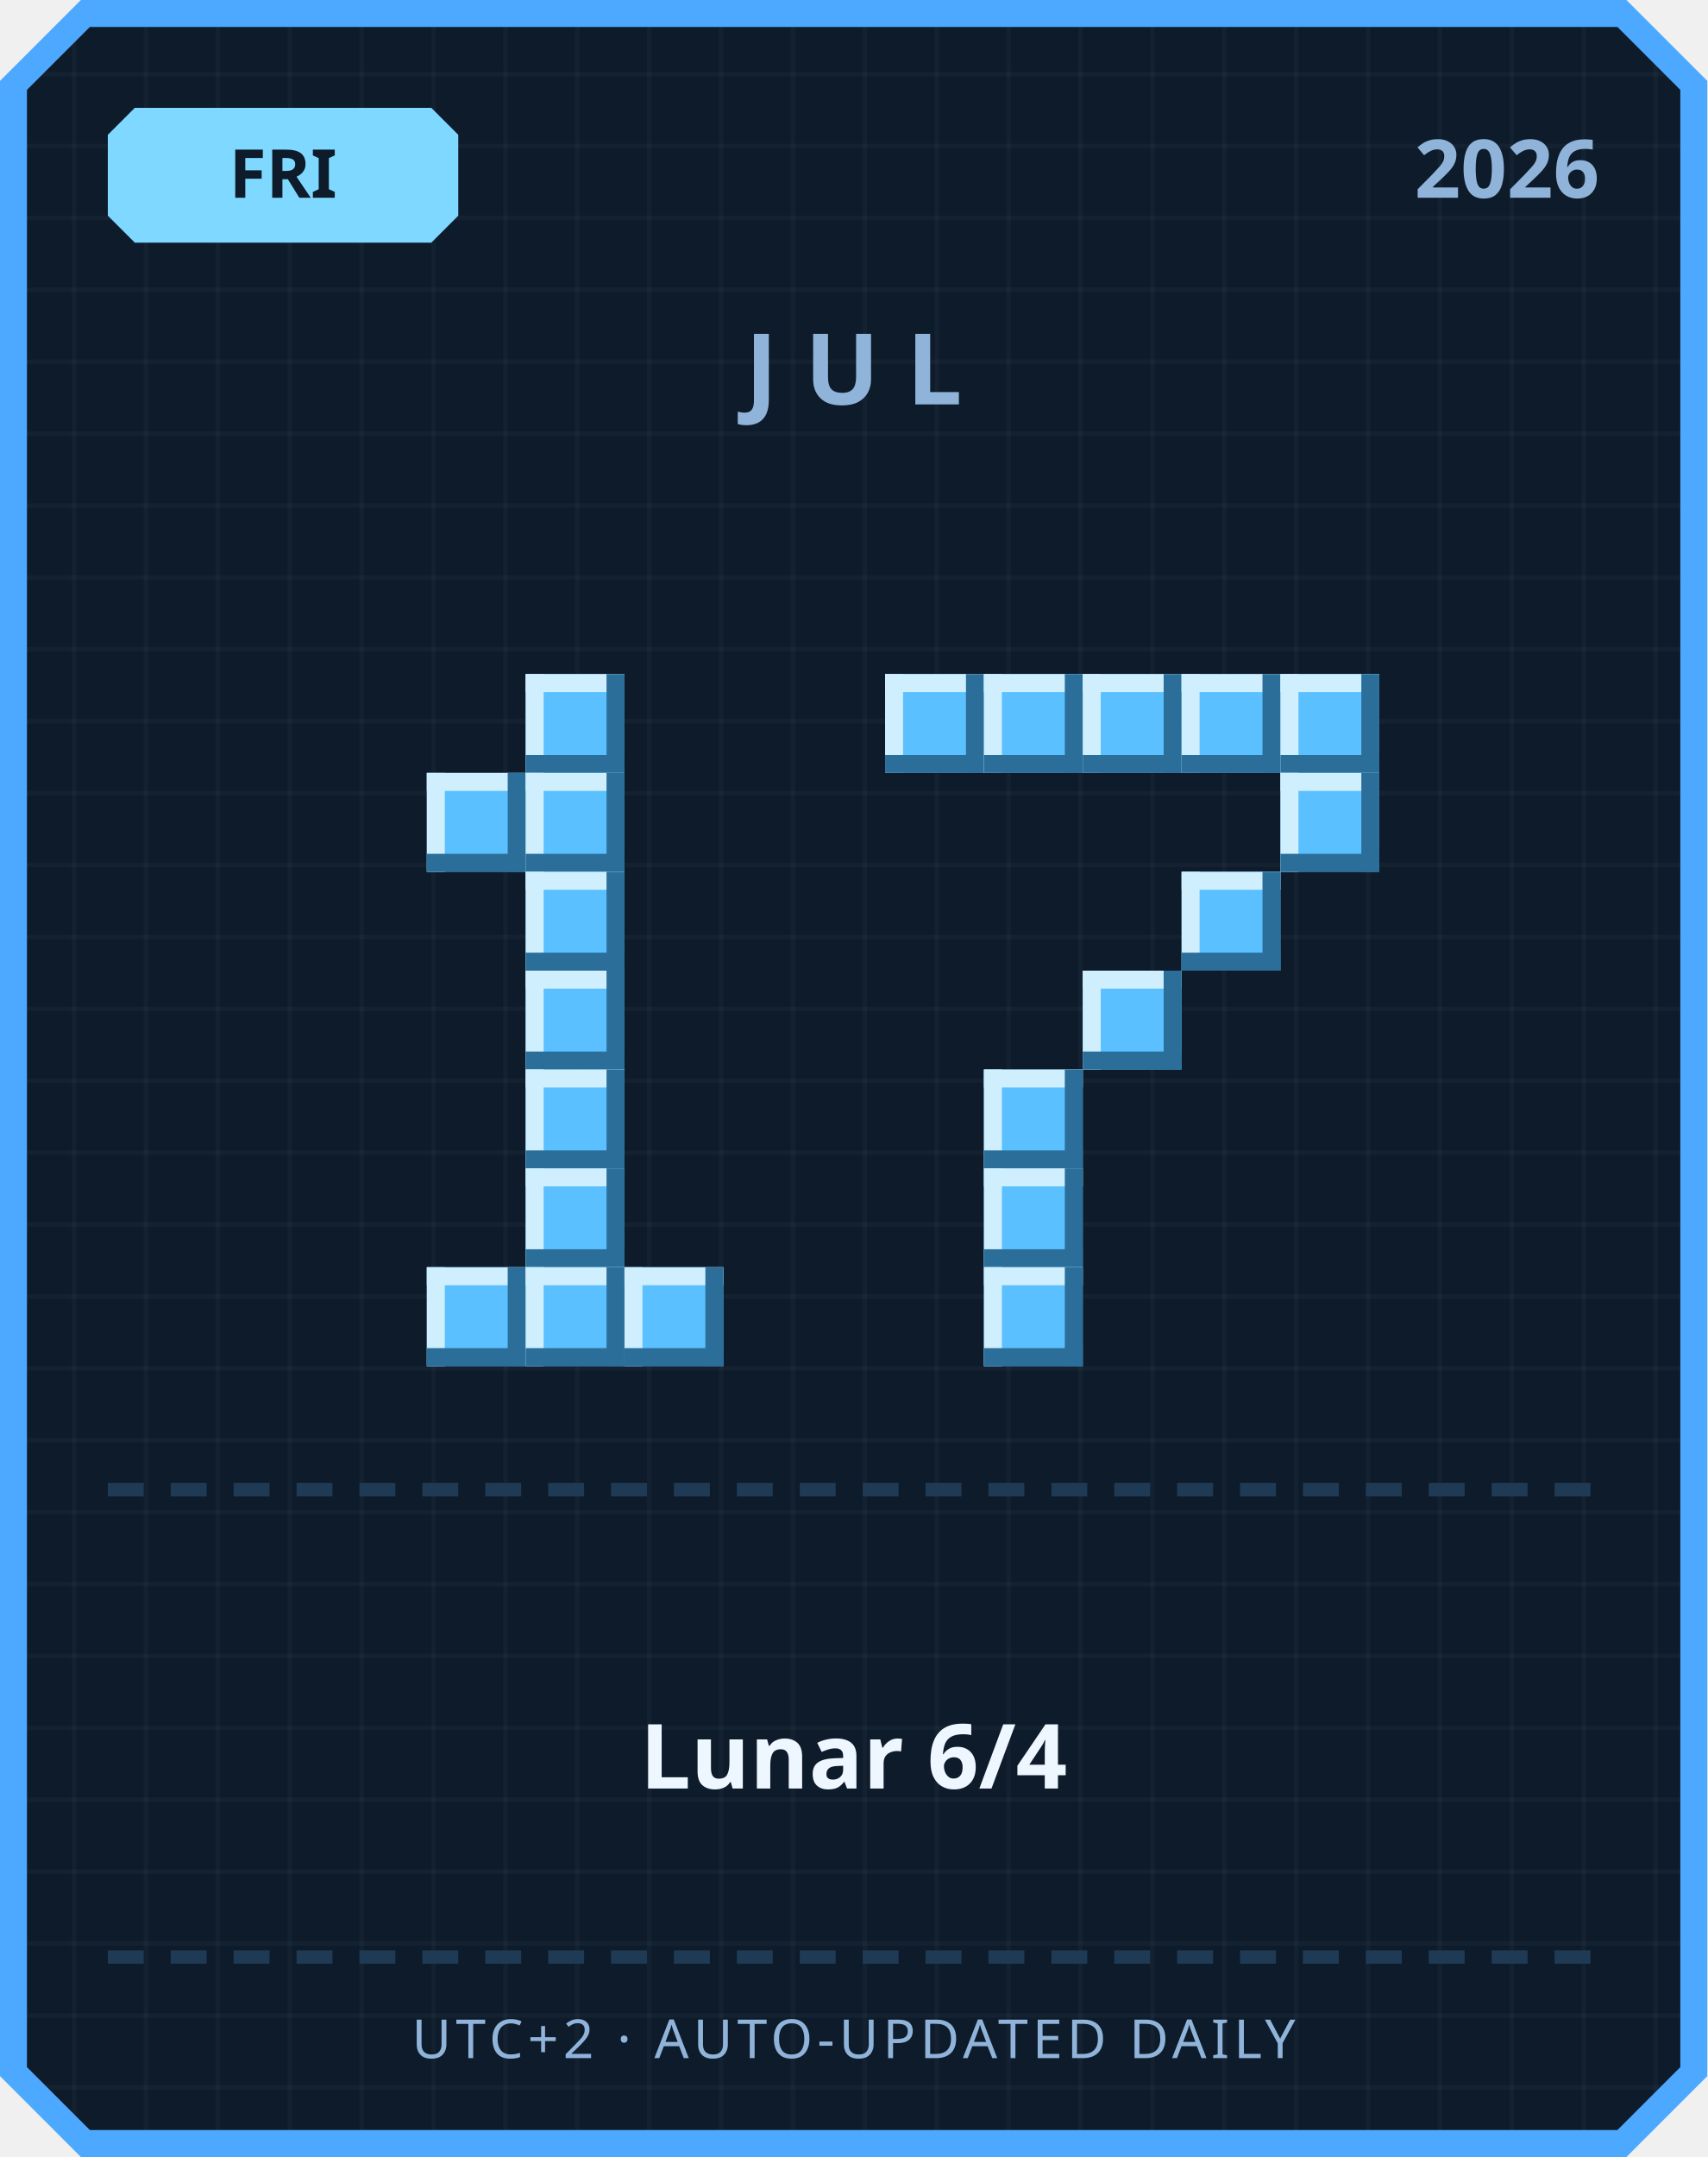
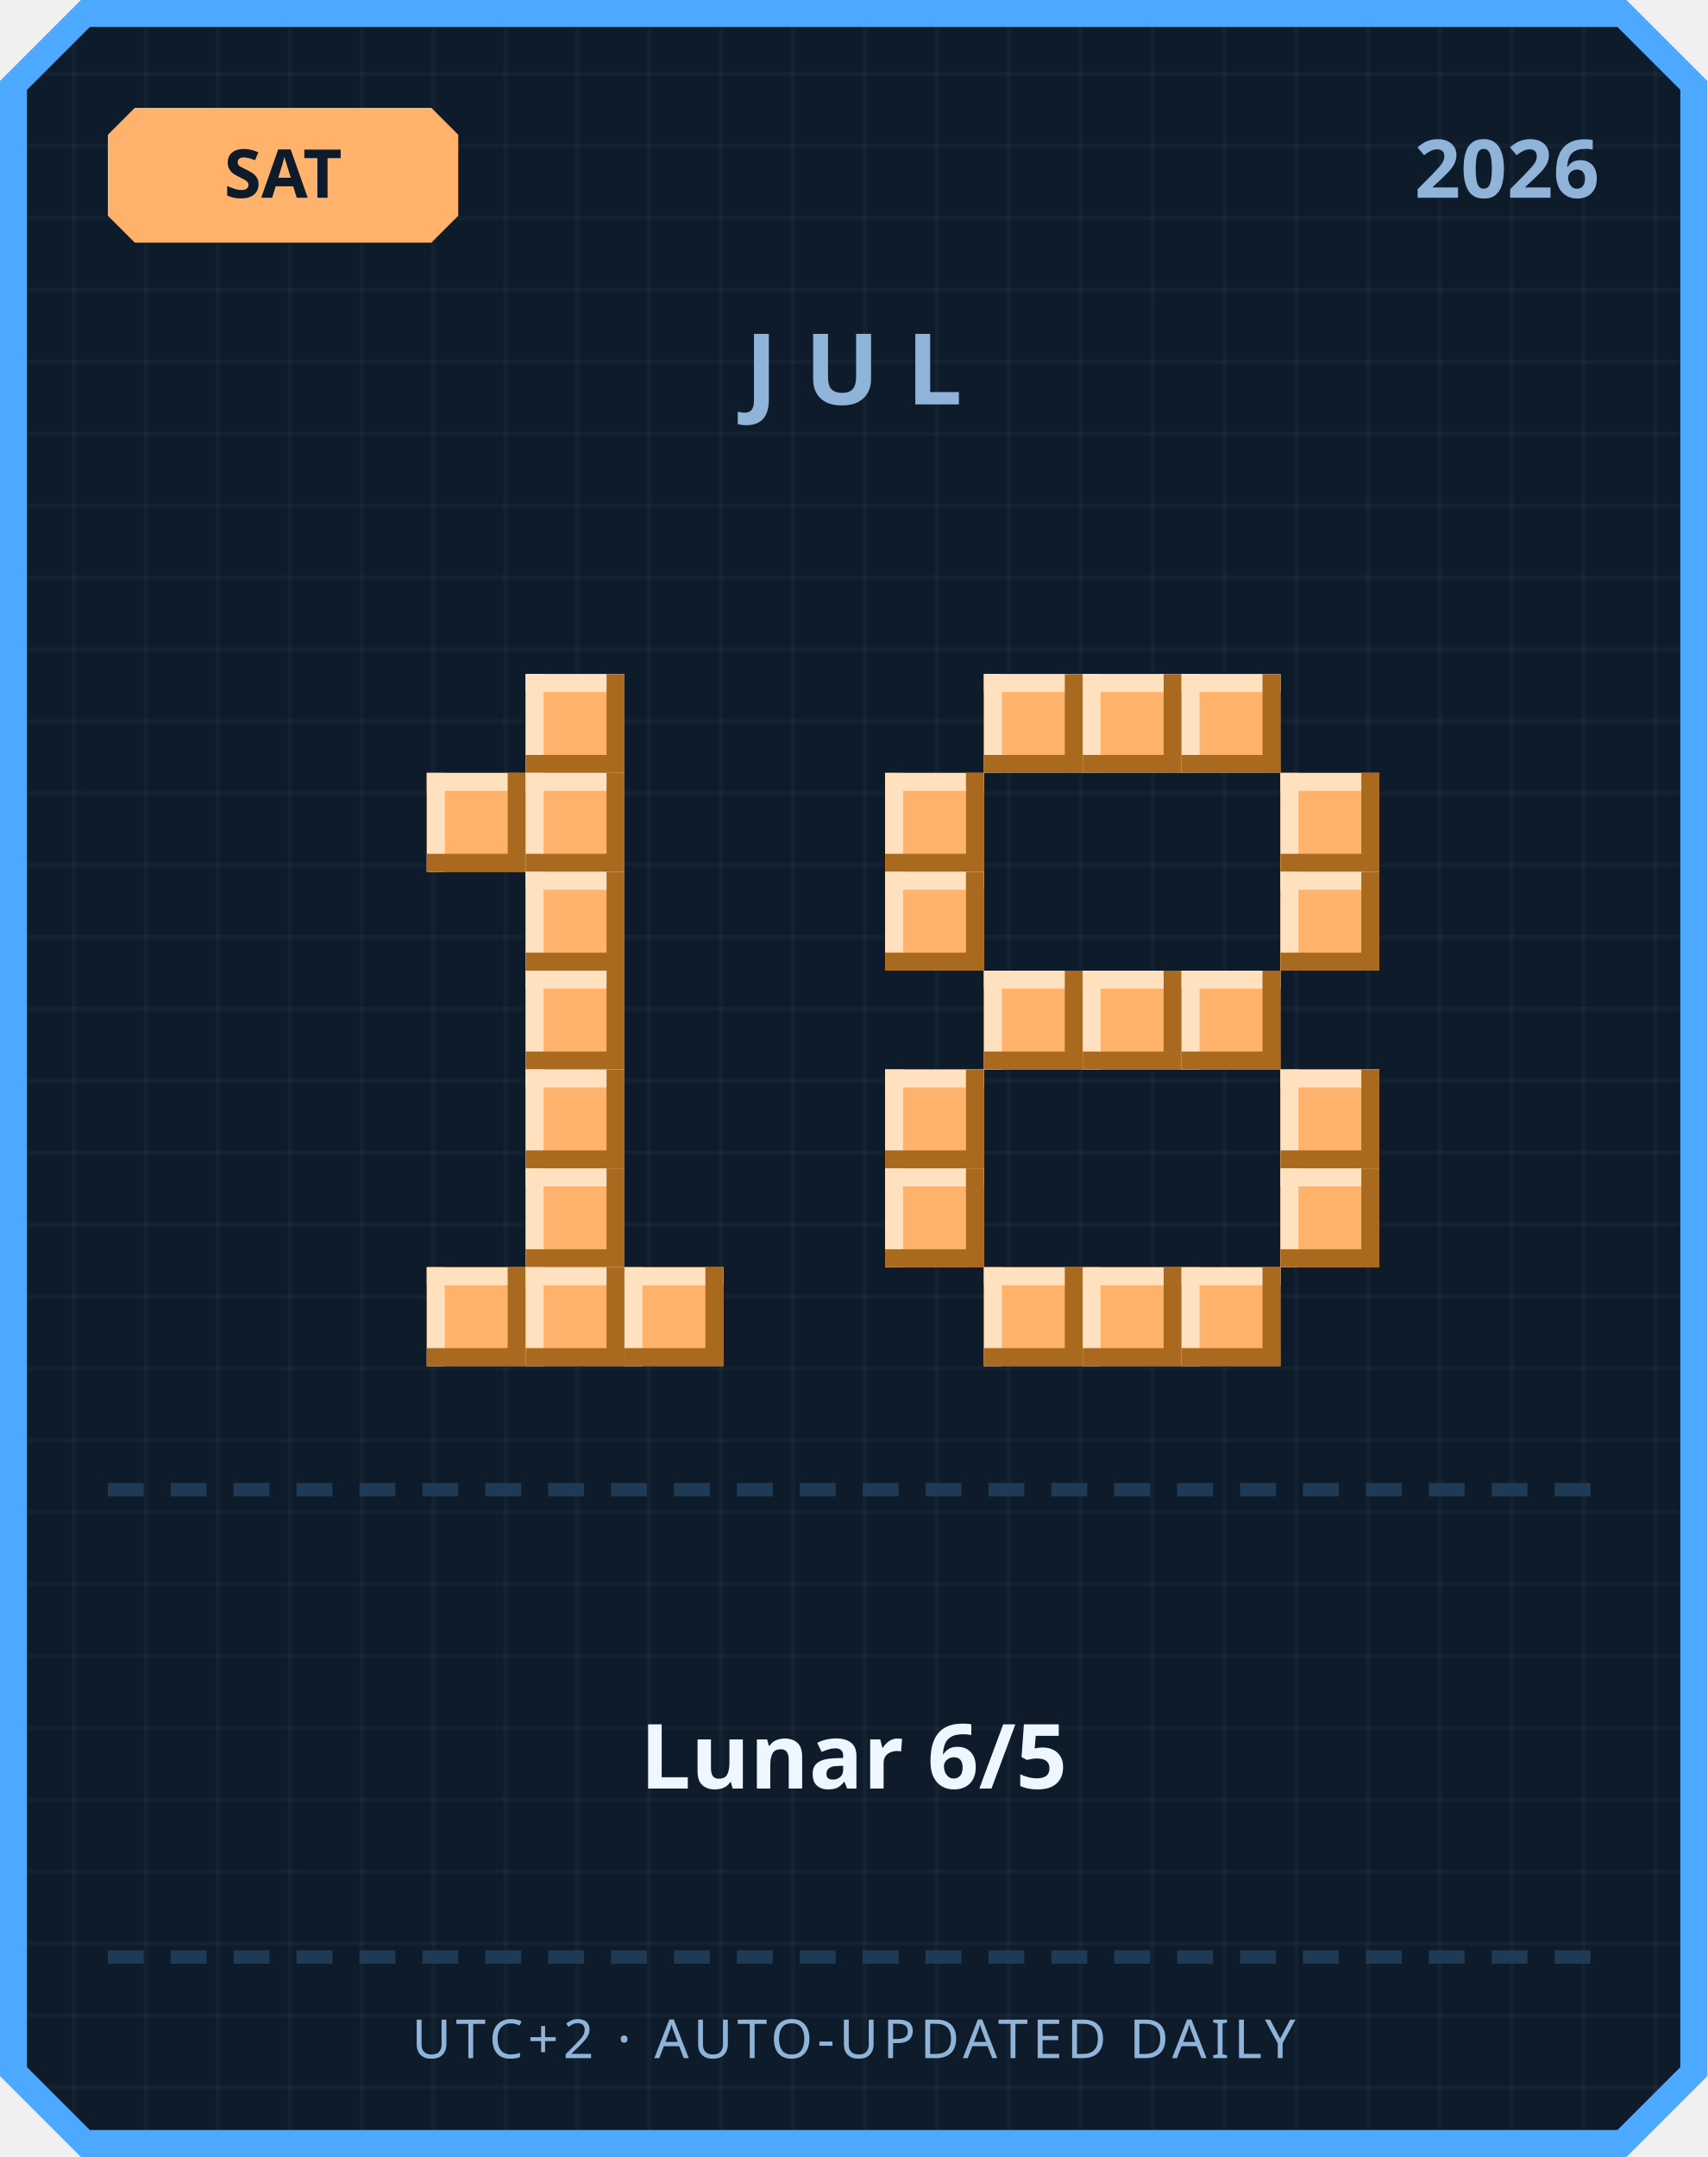
<svg xmlns="http://www.w3.org/2000/svg" width="380" height="480" viewBox="0 0 380 480">
  <defs>
    <pattern id="grid" width="16" height="16" patternUnits="userSpaceOnUse">
      <rect width="16" height="16" fill="#0d1b2a" />
      <rect width="1" height="16" fill="#ffffff" opacity="0.03" />
      <rect width="16" height="1" fill="#ffffff" opacity="0.03" />
    </pattern>
  </defs>
  <path d="M 18,0 L 362,0 L 380,18 L 380,462 L 362,480 L 18,480 L 0,462 L 0,18 Z" fill="#4da8ff" />
  <path d="M 20,6 L 360,6 L 374,20 L 374,460 L 360,474 L 20,474 L 6,460 L 6,20 Z" fill="url(#grid)" />
-   <path d="M 30,24 L 96,24 L 102,30 L 102,48 L 96,54 L 30,54 L 24,48 L 24,30 Z" fill="#7fd8ff" />
-   <text x="63" y="44" text-anchor="middle" font-family="'Segoe UI', sans-serif" font-size="15" font-weight="700" fill="#0d1b2a">FRI</text>
+   <path d="M 30,24 L 96,24 L 102,30 L 102,48 L 96,54 L 30,54 L 24,48 L 24,30 Z" fill="#ffb26b" />
+   <text x="63" y="44" text-anchor="middle" font-family="'Segoe UI', sans-serif" font-size="15" font-weight="700" fill="#0d1b2a">SAT</text>
  <text x="356" y="44" text-anchor="end" font-family="'Segoe UI', sans-serif" font-size="18" font-weight="700" fill="#8fb3d9">2026</text>
  <text x="190" y="90" text-anchor="middle" font-family="'Segoe UI', sans-serif" font-size="22" font-weight="700" letter-spacing="6" fill="#8fb3d9">JUL</text>
-   <rect x="117" y="150" width="22" height="22" fill="#5bc0ff" />
-   <rect x="117" y="150" width="22" height="4" fill="#cfefff" />
-   <rect x="117" y="150" width="4" height="22" fill="#cfefff" />
-   <rect x="117" y="168" width="22" height="4" fill="#2b6e99" />
-   <rect x="135" y="150" width="4" height="22" fill="#2b6e99" />
-   <rect x="95" y="172" width="22" height="22" fill="#5bc0ff" />
-   <rect x="95" y="172" width="22" height="4" fill="#cfefff" />
-   <rect x="95" y="172" width="4" height="22" fill="#cfefff" />
-   <rect x="95" y="190" width="22" height="4" fill="#2b6e99" />
-   <rect x="113" y="172" width="4" height="22" fill="#2b6e99" />
-   <rect x="117" y="172" width="22" height="22" fill="#5bc0ff" />
-   <rect x="117" y="172" width="22" height="4" fill="#cfefff" />
-   <rect x="117" y="172" width="4" height="22" fill="#cfefff" />
-   <rect x="117" y="190" width="22" height="4" fill="#2b6e99" />
-   <rect x="135" y="172" width="4" height="22" fill="#2b6e99" />
-   <rect x="117" y="194" width="22" height="22" fill="#5bc0ff" />
-   <rect x="117" y="194" width="22" height="4" fill="#cfefff" />
-   <rect x="117" y="194" width="4" height="22" fill="#cfefff" />
-   <rect x="117" y="212" width="22" height="4" fill="#2b6e99" />
-   <rect x="135" y="194" width="4" height="22" fill="#2b6e99" />
-   <rect x="117" y="216" width="22" height="22" fill="#5bc0ff" />
-   <rect x="117" y="216" width="22" height="4" fill="#cfefff" />
-   <rect x="117" y="216" width="4" height="22" fill="#cfefff" />
-   <rect x="117" y="234" width="22" height="4" fill="#2b6e99" />
-   <rect x="135" y="216" width="4" height="22" fill="#2b6e99" />
-   <rect x="117" y="238" width="22" height="22" fill="#5bc0ff" />
-   <rect x="117" y="238" width="22" height="4" fill="#cfefff" />
-   <rect x="117" y="238" width="4" height="22" fill="#cfefff" />
-   <rect x="117" y="256" width="22" height="4" fill="#2b6e99" />
-   <rect x="135" y="238" width="4" height="22" fill="#2b6e99" />
-   <rect x="117" y="260" width="22" height="22" fill="#5bc0ff" />
-   <rect x="117" y="260" width="22" height="4" fill="#cfefff" />
-   <rect x="117" y="260" width="4" height="22" fill="#cfefff" />
-   <rect x="117" y="278" width="22" height="4" fill="#2b6e99" />
-   <rect x="135" y="260" width="4" height="22" fill="#2b6e99" />
-   <rect x="95" y="282" width="22" height="22" fill="#5bc0ff" />
-   <rect x="95" y="282" width="22" height="4" fill="#cfefff" />
-   <rect x="95" y="282" width="4" height="22" fill="#cfefff" />
-   <rect x="95" y="300" width="22" height="4" fill="#2b6e99" />
-   <rect x="113" y="282" width="4" height="22" fill="#2b6e99" />
-   <rect x="117" y="282" width="22" height="22" fill="#5bc0ff" />
-   <rect x="117" y="282" width="22" height="4" fill="#cfefff" />
-   <rect x="117" y="282" width="4" height="22" fill="#cfefff" />
-   <rect x="117" y="300" width="22" height="4" fill="#2b6e99" />
-   <rect x="135" y="282" width="4" height="22" fill="#2b6e99" />
-   <rect x="139" y="282" width="22" height="22" fill="#5bc0ff" />
-   <rect x="139" y="282" width="22" height="4" fill="#cfefff" />
-   <rect x="139" y="282" width="4" height="22" fill="#cfefff" />
-   <rect x="139" y="300" width="22" height="4" fill="#2b6e99" />
-   <rect x="157" y="282" width="4" height="22" fill="#2b6e99" />
-   <rect x="197" y="150" width="22" height="22" fill="#5bc0ff" />
-   <rect x="197" y="150" width="22" height="4" fill="#cfefff" />
-   <rect x="197" y="150" width="4" height="22" fill="#cfefff" />
-   <rect x="197" y="168" width="22" height="4" fill="#2b6e99" />
-   <rect x="215" y="150" width="4" height="22" fill="#2b6e99" />
-   <rect x="219" y="150" width="22" height="22" fill="#5bc0ff" />
-   <rect x="219" y="150" width="22" height="4" fill="#cfefff" />
-   <rect x="219" y="150" width="4" height="22" fill="#cfefff" />
-   <rect x="219" y="168" width="22" height="4" fill="#2b6e99" />
-   <rect x="237" y="150" width="4" height="22" fill="#2b6e99" />
-   <rect x="241" y="150" width="22" height="22" fill="#5bc0ff" />
-   <rect x="241" y="150" width="22" height="4" fill="#cfefff" />
-   <rect x="241" y="150" width="4" height="22" fill="#cfefff" />
-   <rect x="241" y="168" width="22" height="4" fill="#2b6e99" />
-   <rect x="259" y="150" width="4" height="22" fill="#2b6e99" />
-   <rect x="263" y="150" width="22" height="22" fill="#5bc0ff" />
-   <rect x="263" y="150" width="22" height="4" fill="#cfefff" />
-   <rect x="263" y="150" width="4" height="22" fill="#cfefff" />
-   <rect x="263" y="168" width="22" height="4" fill="#2b6e99" />
-   <rect x="281" y="150" width="4" height="22" fill="#2b6e99" />
-   <rect x="285" y="150" width="22" height="22" fill="#5bc0ff" />
-   <rect x="285" y="150" width="22" height="4" fill="#cfefff" />
-   <rect x="285" y="150" width="4" height="22" fill="#cfefff" />
-   <rect x="285" y="168" width="22" height="4" fill="#2b6e99" />
-   <rect x="303" y="150" width="4" height="22" fill="#2b6e99" />
-   <rect x="285" y="172" width="22" height="22" fill="#5bc0ff" />
-   <rect x="285" y="172" width="22" height="4" fill="#cfefff" />
-   <rect x="285" y="172" width="4" height="22" fill="#cfefff" />
-   <rect x="285" y="190" width="22" height="4" fill="#2b6e99" />
-   <rect x="303" y="172" width="4" height="22" fill="#2b6e99" />
-   <rect x="263" y="194" width="22" height="22" fill="#5bc0ff" />
-   <rect x="263" y="194" width="22" height="4" fill="#cfefff" />
-   <rect x="263" y="194" width="4" height="22" fill="#cfefff" />
-   <rect x="263" y="212" width="22" height="4" fill="#2b6e99" />
-   <rect x="281" y="194" width="4" height="22" fill="#2b6e99" />
-   <rect x="241" y="216" width="22" height="22" fill="#5bc0ff" />
-   <rect x="241" y="216" width="22" height="4" fill="#cfefff" />
-   <rect x="241" y="216" width="4" height="22" fill="#cfefff" />
-   <rect x="241" y="234" width="22" height="4" fill="#2b6e99" />
-   <rect x="259" y="216" width="4" height="22" fill="#2b6e99" />
-   <rect x="219" y="238" width="22" height="22" fill="#5bc0ff" />
-   <rect x="219" y="238" width="22" height="4" fill="#cfefff" />
-   <rect x="219" y="238" width="4" height="22" fill="#cfefff" />
-   <rect x="219" y="256" width="22" height="4" fill="#2b6e99" />
-   <rect x="237" y="238" width="4" height="22" fill="#2b6e99" />
-   <rect x="219" y="260" width="22" height="22" fill="#5bc0ff" />
-   <rect x="219" y="260" width="22" height="4" fill="#cfefff" />
-   <rect x="219" y="260" width="4" height="22" fill="#cfefff" />
-   <rect x="219" y="278" width="22" height="4" fill="#2b6e99" />
-   <rect x="237" y="260" width="4" height="22" fill="#2b6e99" />
-   <rect x="219" y="282" width="22" height="22" fill="#5bc0ff" />
-   <rect x="219" y="282" width="22" height="4" fill="#cfefff" />
-   <rect x="219" y="282" width="4" height="22" fill="#cfefff" />
-   <rect x="219" y="300" width="22" height="4" fill="#2b6e99" />
-   <rect x="237" y="282" width="4" height="22" fill="#2b6e99" />
+   <rect x="117" y="150" width="22" height="22" fill="#ffb26b" />
+   <rect x="117" y="150" width="22" height="4" fill="#ffe1bf" />
+   <rect x="117" y="150" width="4" height="22" fill="#ffe1bf" />
+   <rect x="117" y="168" width="22" height="4" fill="#a9691f" />
+   <rect x="135" y="150" width="4" height="22" fill="#a9691f" />
+   <rect x="95" y="172" width="22" height="22" fill="#ffb26b" />
+   <rect x="95" y="172" width="22" height="4" fill="#ffe1bf" />
+   <rect x="95" y="172" width="4" height="22" fill="#ffe1bf" />
+   <rect x="95" y="190" width="22" height="4" fill="#a9691f" />
+   <rect x="113" y="172" width="4" height="22" fill="#a9691f" />
+   <rect x="117" y="172" width="22" height="22" fill="#ffb26b" />
+   <rect x="117" y="172" width="22" height="4" fill="#ffe1bf" />
+   <rect x="117" y="172" width="4" height="22" fill="#ffe1bf" />
+   <rect x="117" y="190" width="22" height="4" fill="#a9691f" />
+   <rect x="135" y="172" width="4" height="22" fill="#a9691f" />
+   <rect x="117" y="194" width="22" height="22" fill="#ffb26b" />
+   <rect x="117" y="194" width="22" height="4" fill="#ffe1bf" />
+   <rect x="117" y="194" width="4" height="22" fill="#ffe1bf" />
+   <rect x="117" y="212" width="22" height="4" fill="#a9691f" />
+   <rect x="135" y="194" width="4" height="22" fill="#a9691f" />
+   <rect x="117" y="216" width="22" height="22" fill="#ffb26b" />
+   <rect x="117" y="216" width="22" height="4" fill="#ffe1bf" />
+   <rect x="117" y="216" width="4" height="22" fill="#ffe1bf" />
+   <rect x="117" y="234" width="22" height="4" fill="#a9691f" />
+   <rect x="135" y="216" width="4" height="22" fill="#a9691f" />
+   <rect x="117" y="238" width="22" height="22" fill="#ffb26b" />
+   <rect x="117" y="238" width="22" height="4" fill="#ffe1bf" />
+   <rect x="117" y="238" width="4" height="22" fill="#ffe1bf" />
+   <rect x="117" y="256" width="22" height="4" fill="#a9691f" />
+   <rect x="135" y="238" width="4" height="22" fill="#a9691f" />
+   <rect x="117" y="260" width="22" height="22" fill="#ffb26b" />
+   <rect x="117" y="260" width="22" height="4" fill="#ffe1bf" />
+   <rect x="117" y="260" width="4" height="22" fill="#ffe1bf" />
+   <rect x="117" y="278" width="22" height="4" fill="#a9691f" />
+   <rect x="135" y="260" width="4" height="22" fill="#a9691f" />
+   <rect x="95" y="282" width="22" height="22" fill="#ffb26b" />
+   <rect x="95" y="282" width="22" height="4" fill="#ffe1bf" />
+   <rect x="95" y="282" width="4" height="22" fill="#ffe1bf" />
+   <rect x="95" y="300" width="22" height="4" fill="#a9691f" />
+   <rect x="113" y="282" width="4" height="22" fill="#a9691f" />
+   <rect x="117" y="282" width="22" height="22" fill="#ffb26b" />
+   <rect x="117" y="282" width="22" height="4" fill="#ffe1bf" />
+   <rect x="117" y="282" width="4" height="22" fill="#ffe1bf" />
+   <rect x="117" y="300" width="22" height="4" fill="#a9691f" />
+   <rect x="135" y="282" width="4" height="22" fill="#a9691f" />
+   <rect x="139" y="282" width="22" height="22" fill="#ffb26b" />
+   <rect x="139" y="282" width="22" height="4" fill="#ffe1bf" />
+   <rect x="139" y="282" width="4" height="22" fill="#ffe1bf" />
+   <rect x="139" y="300" width="22" height="4" fill="#a9691f" />
+   <rect x="157" y="282" width="4" height="22" fill="#a9691f" />
+   <rect x="219" y="150" width="22" height="22" fill="#ffb26b" />
+   <rect x="219" y="150" width="22" height="4" fill="#ffe1bf" />
+   <rect x="219" y="150" width="4" height="22" fill="#ffe1bf" />
+   <rect x="219" y="168" width="22" height="4" fill="#a9691f" />
+   <rect x="237" y="150" width="4" height="22" fill="#a9691f" />
+   <rect x="241" y="150" width="22" height="22" fill="#ffb26b" />
+   <rect x="241" y="150" width="22" height="4" fill="#ffe1bf" />
+   <rect x="241" y="150" width="4" height="22" fill="#ffe1bf" />
+   <rect x="241" y="168" width="22" height="4" fill="#a9691f" />
+   <rect x="259" y="150" width="4" height="22" fill="#a9691f" />
+   <rect x="263" y="150" width="22" height="22" fill="#ffb26b" />
+   <rect x="263" y="150" width="22" height="4" fill="#ffe1bf" />
+   <rect x="263" y="150" width="4" height="22" fill="#ffe1bf" />
+   <rect x="263" y="168" width="22" height="4" fill="#a9691f" />
+   <rect x="281" y="150" width="4" height="22" fill="#a9691f" />
+   <rect x="197" y="172" width="22" height="22" fill="#ffb26b" />
+   <rect x="197" y="172" width="22" height="4" fill="#ffe1bf" />
+   <rect x="197" y="172" width="4" height="22" fill="#ffe1bf" />
+   <rect x="197" y="190" width="22" height="4" fill="#a9691f" />
+   <rect x="215" y="172" width="4" height="22" fill="#a9691f" />
+   <rect x="285" y="172" width="22" height="22" fill="#ffb26b" />
+   <rect x="285" y="172" width="22" height="4" fill="#ffe1bf" />
+   <rect x="285" y="172" width="4" height="22" fill="#ffe1bf" />
+   <rect x="285" y="190" width="22" height="4" fill="#a9691f" />
+   <rect x="303" y="172" width="4" height="22" fill="#a9691f" />
+   <rect x="197" y="194" width="22" height="22" fill="#ffb26b" />
+   <rect x="197" y="194" width="22" height="4" fill="#ffe1bf" />
+   <rect x="197" y="194" width="4" height="22" fill="#ffe1bf" />
+   <rect x="197" y="212" width="22" height="4" fill="#a9691f" />
+   <rect x="215" y="194" width="4" height="22" fill="#a9691f" />
+   <rect x="285" y="194" width="22" height="22" fill="#ffb26b" />
+   <rect x="285" y="194" width="22" height="4" fill="#ffe1bf" />
+   <rect x="285" y="194" width="4" height="22" fill="#ffe1bf" />
+   <rect x="285" y="212" width="22" height="4" fill="#a9691f" />
+   <rect x="303" y="194" width="4" height="22" fill="#a9691f" />
+   <rect x="219" y="216" width="22" height="22" fill="#ffb26b" />
+   <rect x="219" y="216" width="22" height="4" fill="#ffe1bf" />
+   <rect x="219" y="216" width="4" height="22" fill="#ffe1bf" />
+   <rect x="219" y="234" width="22" height="4" fill="#a9691f" />
+   <rect x="237" y="216" width="4" height="22" fill="#a9691f" />
+   <rect x="241" y="216" width="22" height="22" fill="#ffb26b" />
+   <rect x="241" y="216" width="22" height="4" fill="#ffe1bf" />
+   <rect x="241" y="216" width="4" height="22" fill="#ffe1bf" />
+   <rect x="241" y="234" width="22" height="4" fill="#a9691f" />
+   <rect x="259" y="216" width="4" height="22" fill="#a9691f" />
+   <rect x="263" y="216" width="22" height="22" fill="#ffb26b" />
+   <rect x="263" y="216" width="22" height="4" fill="#ffe1bf" />
+   <rect x="263" y="216" width="4" height="22" fill="#ffe1bf" />
+   <rect x="263" y="234" width="22" height="4" fill="#a9691f" />
+   <rect x="281" y="216" width="4" height="22" fill="#a9691f" />
+   <rect x="197" y="238" width="22" height="22" fill="#ffb26b" />
+   <rect x="197" y="238" width="22" height="4" fill="#ffe1bf" />
+   <rect x="197" y="238" width="4" height="22" fill="#ffe1bf" />
+   <rect x="197" y="256" width="22" height="4" fill="#a9691f" />
+   <rect x="215" y="238" width="4" height="22" fill="#a9691f" />
+   <rect x="285" y="238" width="22" height="22" fill="#ffb26b" />
+   <rect x="285" y="238" width="22" height="4" fill="#ffe1bf" />
+   <rect x="285" y="238" width="4" height="22" fill="#ffe1bf" />
+   <rect x="285" y="256" width="22" height="4" fill="#a9691f" />
+   <rect x="303" y="238" width="4" height="22" fill="#a9691f" />
+   <rect x="197" y="260" width="22" height="22" fill="#ffb26b" />
+   <rect x="197" y="260" width="22" height="4" fill="#ffe1bf" />
+   <rect x="197" y="260" width="4" height="22" fill="#ffe1bf" />
+   <rect x="197" y="278" width="22" height="4" fill="#a9691f" />
+   <rect x="215" y="260" width="4" height="22" fill="#a9691f" />
+   <rect x="285" y="260" width="22" height="22" fill="#ffb26b" />
+   <rect x="285" y="260" width="22" height="4" fill="#ffe1bf" />
+   <rect x="285" y="260" width="4" height="22" fill="#ffe1bf" />
+   <rect x="285" y="278" width="22" height="4" fill="#a9691f" />
+   <rect x="303" y="260" width="4" height="22" fill="#a9691f" />
+   <rect x="219" y="282" width="22" height="22" fill="#ffb26b" />
+   <rect x="219" y="282" width="22" height="4" fill="#ffe1bf" />
+   <rect x="219" y="282" width="4" height="22" fill="#ffe1bf" />
+   <rect x="219" y="300" width="22" height="4" fill="#a9691f" />
+   <rect x="237" y="282" width="4" height="22" fill="#a9691f" />
+   <rect x="241" y="282" width="22" height="22" fill="#ffb26b" />
+   <rect x="241" y="282" width="22" height="4" fill="#ffe1bf" />
+   <rect x="241" y="282" width="4" height="22" fill="#ffe1bf" />
+   <rect x="241" y="300" width="22" height="4" fill="#a9691f" />
+   <rect x="259" y="282" width="4" height="22" fill="#a9691f" />
+   <rect x="263" y="282" width="22" height="22" fill="#ffb26b" />
+   <rect x="263" y="282" width="22" height="4" fill="#ffe1bf" />
+   <rect x="263" y="282" width="4" height="22" fill="#ffe1bf" />
+   <rect x="263" y="300" width="22" height="4" fill="#a9691f" />
+   <rect x="281" y="282" width="4" height="22" fill="#a9691f" />
  <rect x="24" y="330" width="8" height="3" fill="#1e3a54" />
  <rect x="38" y="330" width="8" height="3" fill="#1e3a54" />
  <rect x="52" y="330" width="8" height="3" fill="#1e3a54" />
  <rect x="66" y="330" width="8" height="3" fill="#1e3a54" />
  <rect x="80" y="330" width="8" height="3" fill="#1e3a54" />
  <rect x="94" y="330" width="8" height="3" fill="#1e3a54" />
  <rect x="108" y="330" width="8" height="3" fill="#1e3a54" />
  <rect x="122" y="330" width="8" height="3" fill="#1e3a54" />
  <rect x="136" y="330" width="8" height="3" fill="#1e3a54" />
  <rect x="150" y="330" width="8" height="3" fill="#1e3a54" />
  <rect x="164" y="330" width="8" height="3" fill="#1e3a54" />
  <rect x="178" y="330" width="8" height="3" fill="#1e3a54" />
  <rect x="192" y="330" width="8" height="3" fill="#1e3a54" />
  <rect x="206" y="330" width="8" height="3" fill="#1e3a54" />
  <rect x="220" y="330" width="8" height="3" fill="#1e3a54" />
  <rect x="234" y="330" width="8" height="3" fill="#1e3a54" />
  <rect x="248" y="330" width="8" height="3" fill="#1e3a54" />
  <rect x="262" y="330" width="8" height="3" fill="#1e3a54" />
  <rect x="276" y="330" width="8" height="3" fill="#1e3a54" />
  <rect x="290" y="330" width="8" height="3" fill="#1e3a54" />
  <rect x="304" y="330" width="8" height="3" fill="#1e3a54" />
  <rect x="318" y="330" width="8" height="3" fill="#1e3a54" />
  <rect x="332" y="330" width="8" height="3" fill="#1e3a54" />
  <rect x="346" y="330" width="8" height="3" fill="#1e3a54" />
-   <text x="190" y="398" text-anchor="middle" font-family="'Segoe UI', 'Microsoft JhengHei', sans-serif" font-size="20" font-weight="700" fill="#eef6ff">Lunar 6/4</text>
+   <text x="190" y="398" text-anchor="middle" font-family="'Segoe UI', 'Microsoft JhengHei', sans-serif" font-size="20" font-weight="700" fill="#eef6ff">Lunar 6/5</text>
  <rect x="24" y="434" width="8" height="3" fill="#1e3a54" />
  <rect x="38" y="434" width="8" height="3" fill="#1e3a54" />
  <rect x="52" y="434" width="8" height="3" fill="#1e3a54" />
  <rect x="66" y="434" width="8" height="3" fill="#1e3a54" />
  <rect x="80" y="434" width="8" height="3" fill="#1e3a54" />
  <rect x="94" y="434" width="8" height="3" fill="#1e3a54" />
  <rect x="108" y="434" width="8" height="3" fill="#1e3a54" />
  <rect x="122" y="434" width="8" height="3" fill="#1e3a54" />
  <rect x="136" y="434" width="8" height="3" fill="#1e3a54" />
  <rect x="150" y="434" width="8" height="3" fill="#1e3a54" />
  <rect x="164" y="434" width="8" height="3" fill="#1e3a54" />
  <rect x="178" y="434" width="8" height="3" fill="#1e3a54" />
  <rect x="192" y="434" width="8" height="3" fill="#1e3a54" />
  <rect x="206" y="434" width="8" height="3" fill="#1e3a54" />
  <rect x="220" y="434" width="8" height="3" fill="#1e3a54" />
  <rect x="234" y="434" width="8" height="3" fill="#1e3a54" />
  <rect x="248" y="434" width="8" height="3" fill="#1e3a54" />
  <rect x="262" y="434" width="8" height="3" fill="#1e3a54" />
  <rect x="276" y="434" width="8" height="3" fill="#1e3a54" />
  <rect x="290" y="434" width="8" height="3" fill="#1e3a54" />
  <rect x="304" y="434" width="8" height="3" fill="#1e3a54" />
  <rect x="318" y="434" width="8" height="3" fill="#1e3a54" />
  <rect x="332" y="434" width="8" height="3" fill="#1e3a54" />
  <rect x="346" y="434" width="8" height="3" fill="#1e3a54" />
  <text x="190" y="458" text-anchor="middle" font-family="'Segoe UI', sans-serif" font-size="12" letter-spacing="1" fill="#8fb3d9">UTC+2 · AUTO-UPDATED DAILY</text>
</svg>
